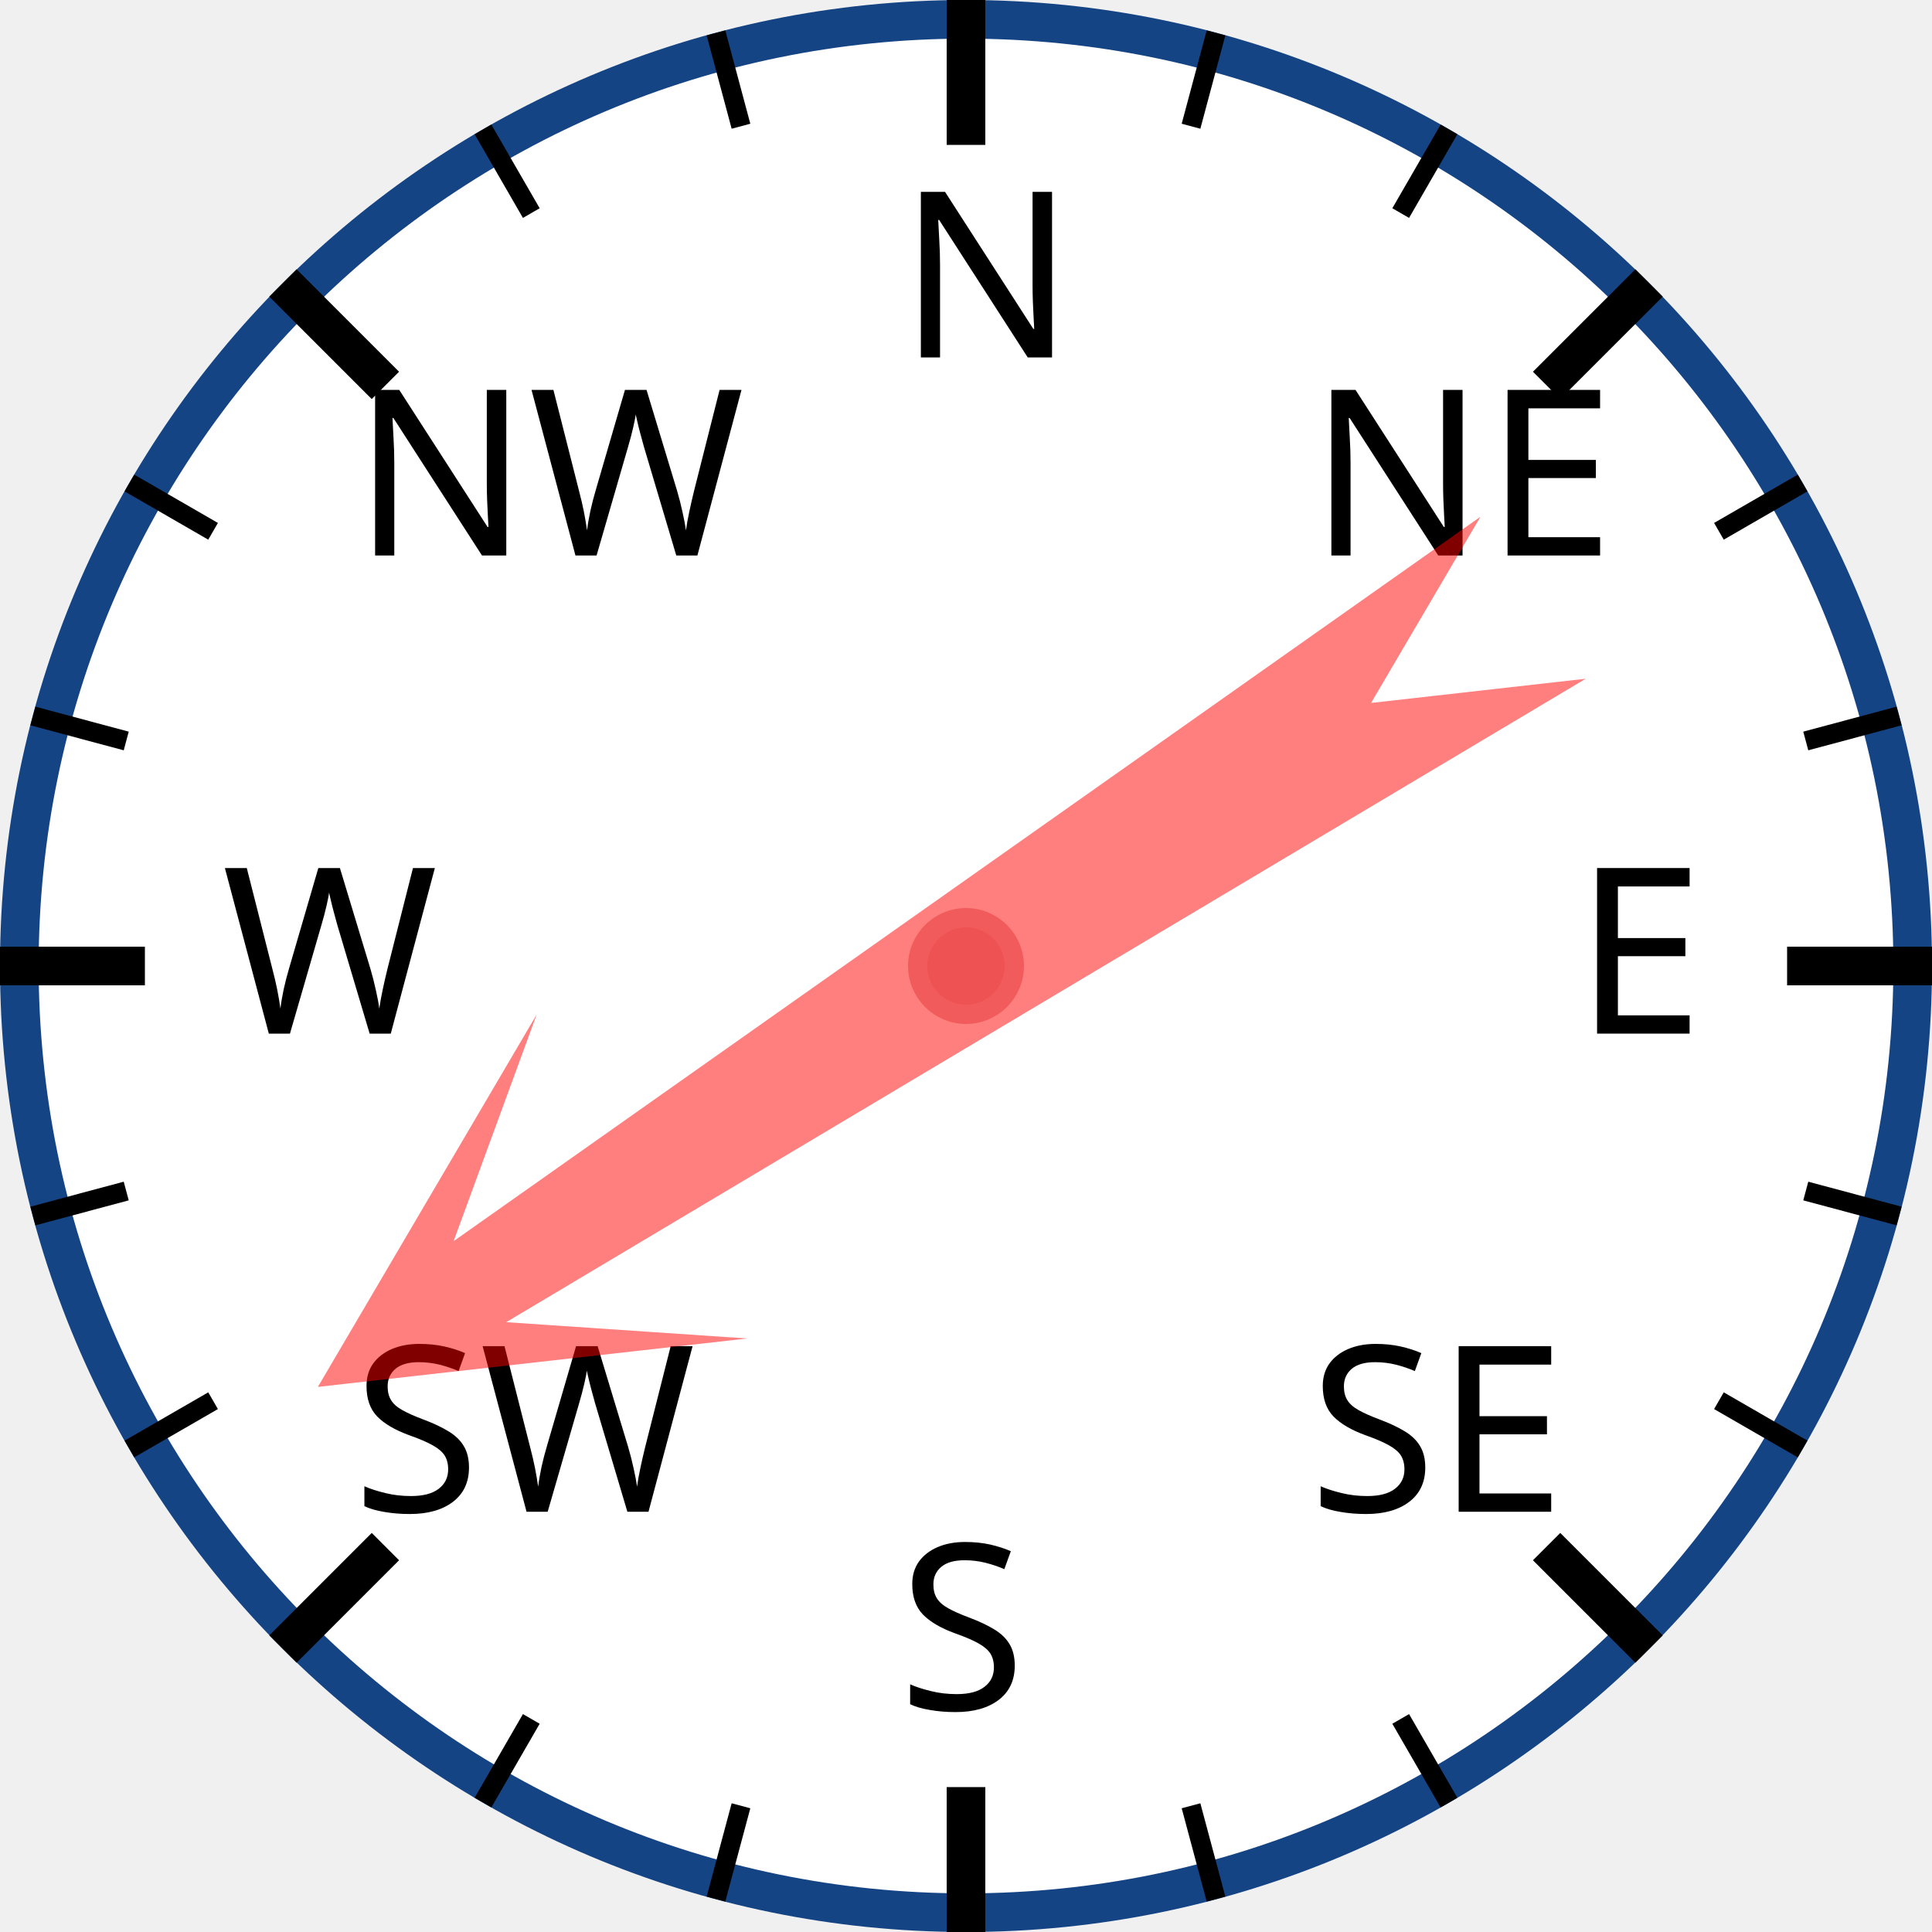
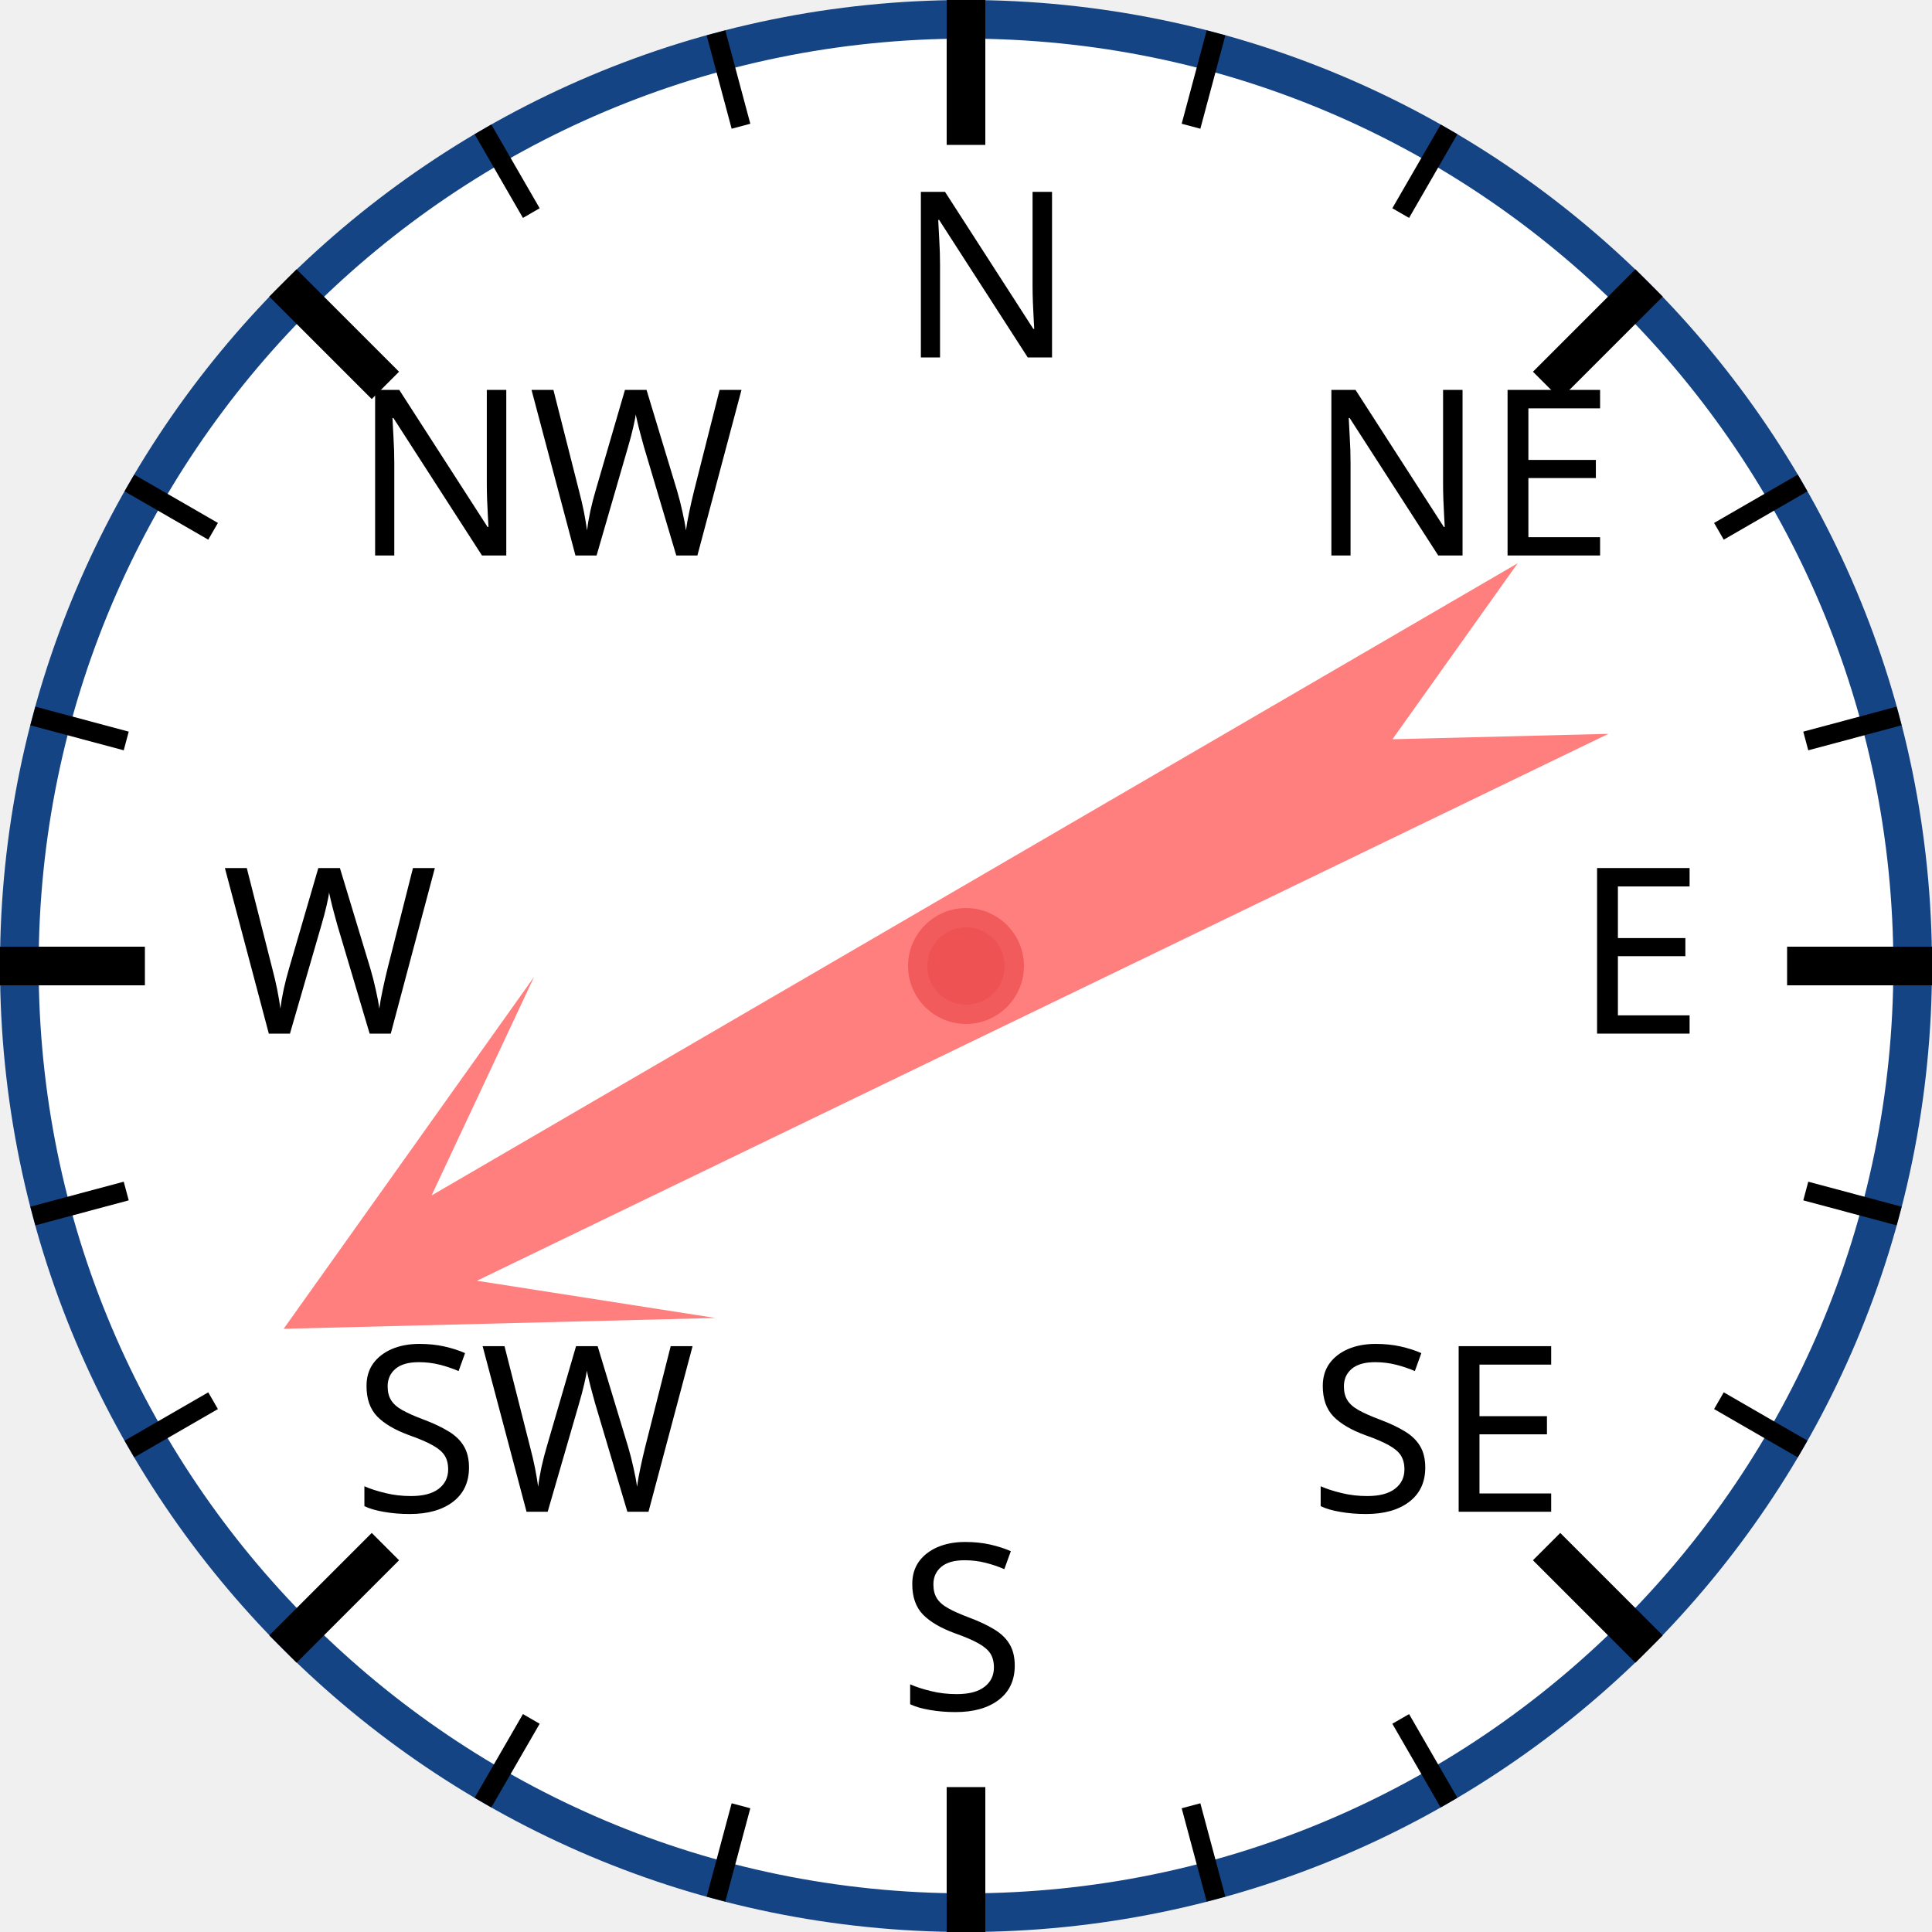
<svg xmlns="http://www.w3.org/2000/svg" width="120px" height="120px" viewBox="0 0 200 200">
  <circle cx="100" cy="100" r="98" style="fill: white; stroke: #154485; stroke-width: 4;" />
  <text x="93.0" y="37.0" style="font-family: sans-serif; font-size: 18pt;">N</text>
  <line x1="100.0" y1="0.0" x2="100.0" y2="15.0" style="stroke: black; stroke-width: 4;" />
  <line x1="74.118" y1="3.407" x2="76.706" y2="13.067" style="stroke: black; stroke-width: 2;" />
  <line x1="50" y1="13.397" x2="55" y2="22.058" style="stroke: black; stroke-width: 2;" />
  <text x="36.503" y="57.503" style="font-family: sans-serif; font-size: 18pt;">NW</text>
  <line x1="29.289" y1="29.289" x2="39.896" y2="39.896" style="stroke: black; stroke-width: 4;" />
  <line x1="13.397" y1="50" x2="22.058" y2="55" style="stroke: black; stroke-width: 2;" />
  <line x1="3.407" y1="74.118" x2="13.067" y2="76.706" style="stroke: black; stroke-width: 2;" />
  <text x="23.0" y="107.0" style="font-family: sans-serif; font-size: 18pt;">W</text>
  <line x1="0.0" y1="100.0" x2="15.0" y2="100.0" style="stroke: black; stroke-width: 4;" />
  <line x1="3.407" y1="125.882" x2="13.067" y2="123.294" style="stroke: black; stroke-width: 2;" />
  <line x1="13.397" y1="150" x2="22.058" y2="145" style="stroke: black; stroke-width: 2;" />
  <text x="36.503" y="156.497" style="font-family: sans-serif; font-size: 18pt;">SW</text>
  <line x1="29.289" y1="170.711" x2="39.896" y2="160.104" style="stroke: black; stroke-width: 4;" />
  <line x1="50" y1="186.603" x2="55" y2="177.942" style="stroke: black; stroke-width: 2;" />
  <line x1="74.118" y1="196.593" x2="76.706" y2="186.933" style="stroke: black; stroke-width: 2;" />
  <text x="93" y="177.0" style="font-family: sans-serif; font-size: 18pt;">S</text>
  <line x1="100" y1="200.0" x2="100" y2="185.0" style="stroke: black; stroke-width: 4;" />
  <line x1="125.882" y1="196.593" x2="123.294" y2="186.933" style="stroke: black; stroke-width: 2;" />
  <line x1="150.0" y1="186.603" x2="145.0" y2="177.942" style="stroke: black; stroke-width: 2;" />
  <text x="135.497" y="156.497" style="font-family: sans-serif; font-size: 18pt;">SE</text>
  <line x1="170.711" y1="170.711" x2="160.104" y2="160.104" style="stroke: black; stroke-width: 4;" />
  <line x1="186.603" y1="150" x2="177.942" y2="145" style="stroke: black; stroke-width: 2;" />
  <line x1="196.593" y1="125.882" x2="186.933" y2="123.294" style="stroke: black; stroke-width: 2;" />
  <text x="163.0" y="107" style="font-family: sans-serif; font-size: 18pt;">E</text>
  <line x1="200.0" y1="100" x2="185.0" y2="100" style="stroke: black; stroke-width: 4;" />
  <line x1="196.593" y1="74.118" x2="186.933" y2="76.706" style="stroke: black; stroke-width: 2;" />
  <line x1="186.603" y1="50" x2="177.942" y2="55" style="stroke: black; stroke-width: 2;" />
  <text x="135.497" y="57.503" style="font-family: sans-serif; font-size: 18pt;">NE</text>
  <line x1="170.711" y1="29.289" x2="160.104" y2="39.896" style="stroke: black; stroke-width: 4;" />
  <line x1="150" y1="13.397" x2="145" y2="22.058" style="stroke: black; stroke-width: 2;" />
  <line x1="125.882" y1="3.407" x2="123.294" y2="13.067" style="stroke: black; stroke-width: 2;" />
-   <polygon points="100 20 120 60 105 40 110 170 100 150 90 170 95 40 80 60" style="fill: red; fill-opacity: 0.5;" transform="rotate(237,100,100)" />
+   <polygon points="100 20 120 60 105 40 110 170 100 150 90 170 95 40 80 60" style="fill: red; fill-opacity: 0.5;" transform="rotate(242,100,100)" />
  <circle cx="100" cy="100" r="5" style="fill: #EE5252; stroke: #F25B5B; stroke-width: 2;" />
</svg>
